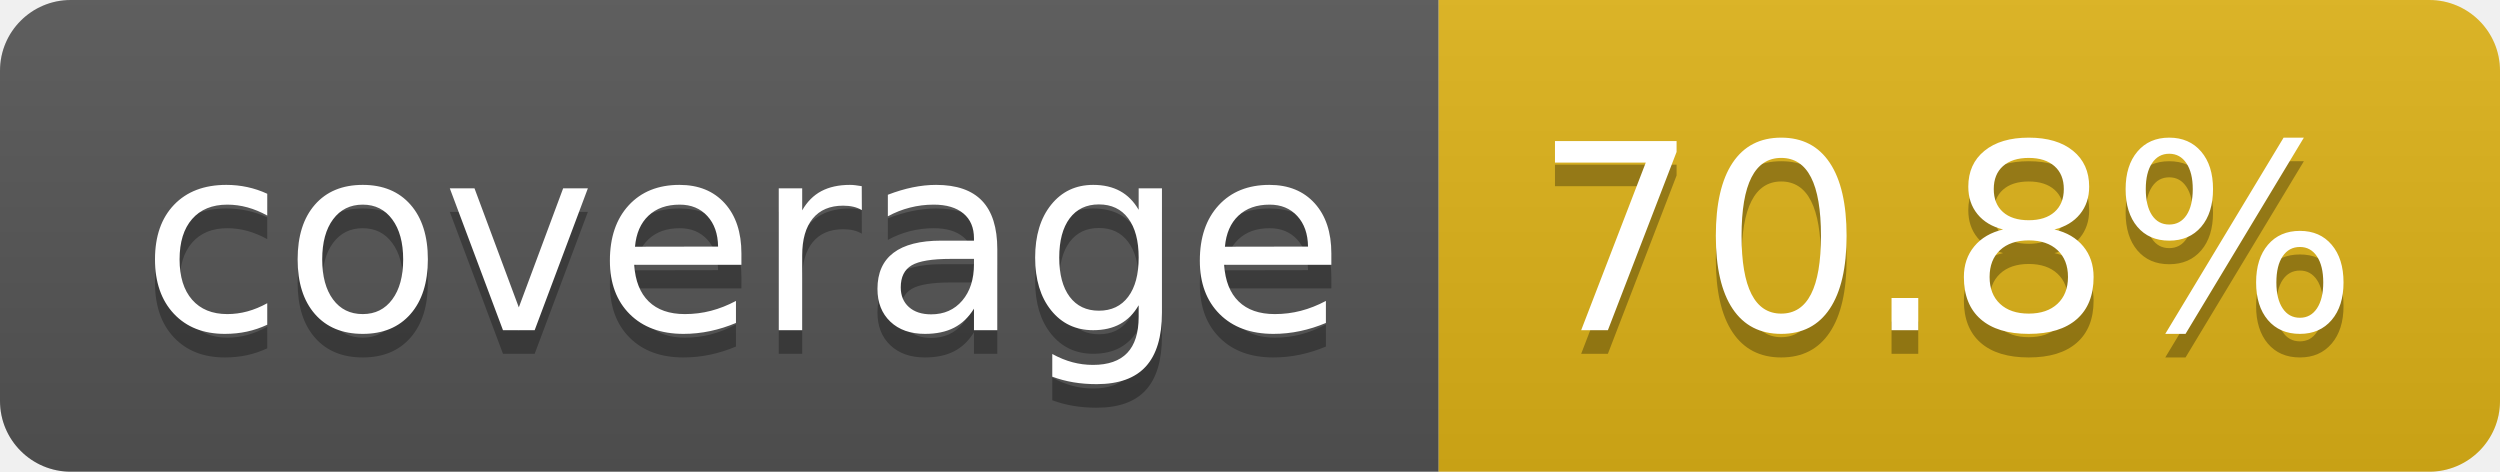
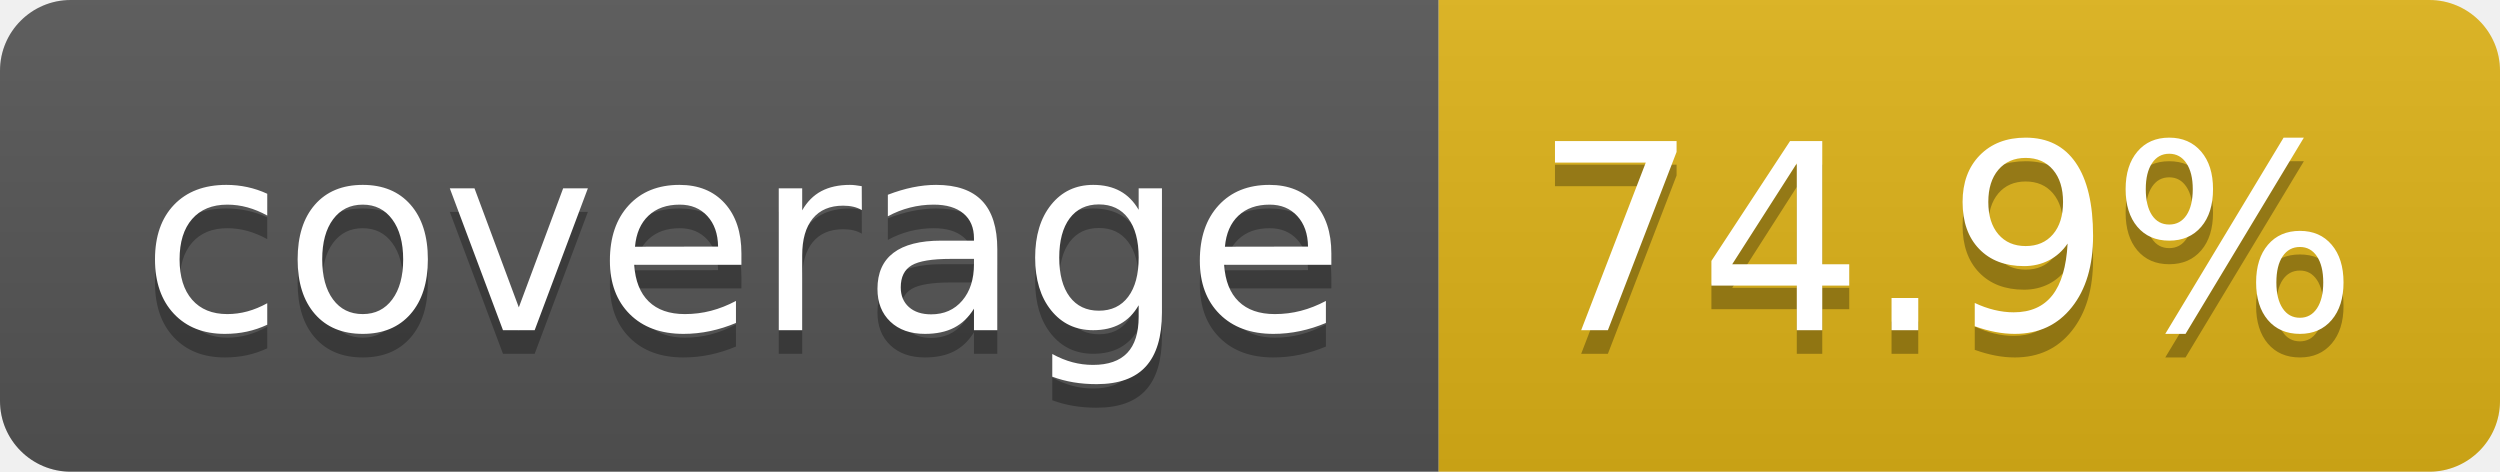
- <svg xmlns="http://www.w3.org/2000/svg" width="106" height="20" role="img" aria-label="coverage: 70.8%">
+ <svg xmlns="http://www.w3.org/2000/svg" width="106" height="20" role="img" aria-label="coverage: 74.9%">
  <linearGradient id="s" x2="0" y2="100%">
    <stop offset="0" stop-color="#bbb" stop-opacity=".1" />
    <stop offset="1" stop-opacity=".1" />
  </linearGradient>
  <clipPath id="r">
    <rect width="106" height="20" rx="3" fill="#fff" />
  </clipPath>
  <g clip-path="url(#r)">
    <rect width="61" height="20" fill="#555" />
    <rect x="61" width="45" height="20" fill="#dfb317" />
    <rect width="106" height="20" fill="url(#s)" />
  </g>
  <g fill="#fff" text-anchor="middle" font-family="Verdana,Geneva,DejaVu Sans,sans-serif" text-rendering="geometricPrecision" font-size="110">
    <text aria-hidden="true" x="315" y="150" fill="#010101" fill-opacity=".3" transform="scale(.1)" textLength="510">coverage</text>
    <text x="315" y="140" transform="scale(.1)" fill="#fff" textLength="510">coverage</text>
-     <text aria-hidden="true" x="825" y="150" fill="#010101" fill-opacity=".3" transform="scale(.1)" textLength="350">70.8%</text>
-     <text x="825" y="140" transform="scale(.1)" fill="#fff" textLength="350">70.8%</text>
+     <text aria-hidden="true" x="825" y="150" fill="#010101" fill-opacity=".3" transform="scale(.1)" textLength="350">74.9%</text>
+     <text x="825" y="140" transform="scale(.1)" fill="#fff" textLength="350">74.9%</text>
  </g>
</svg>
